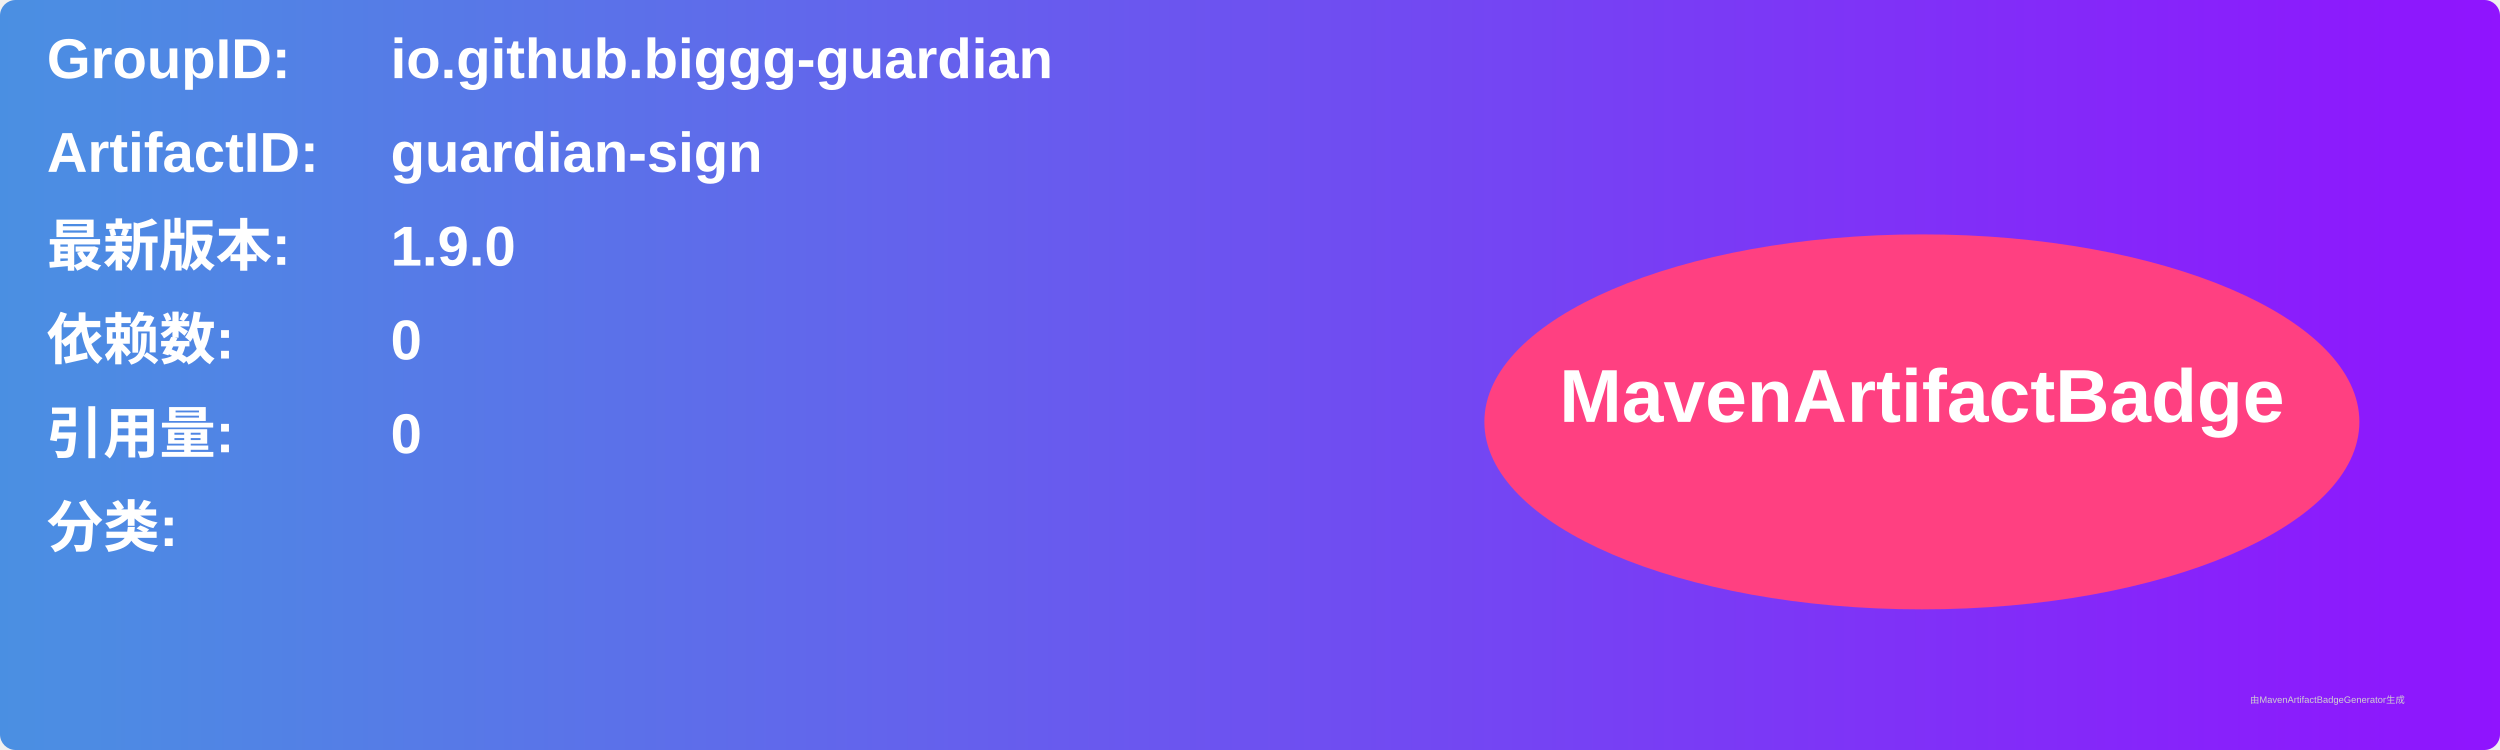
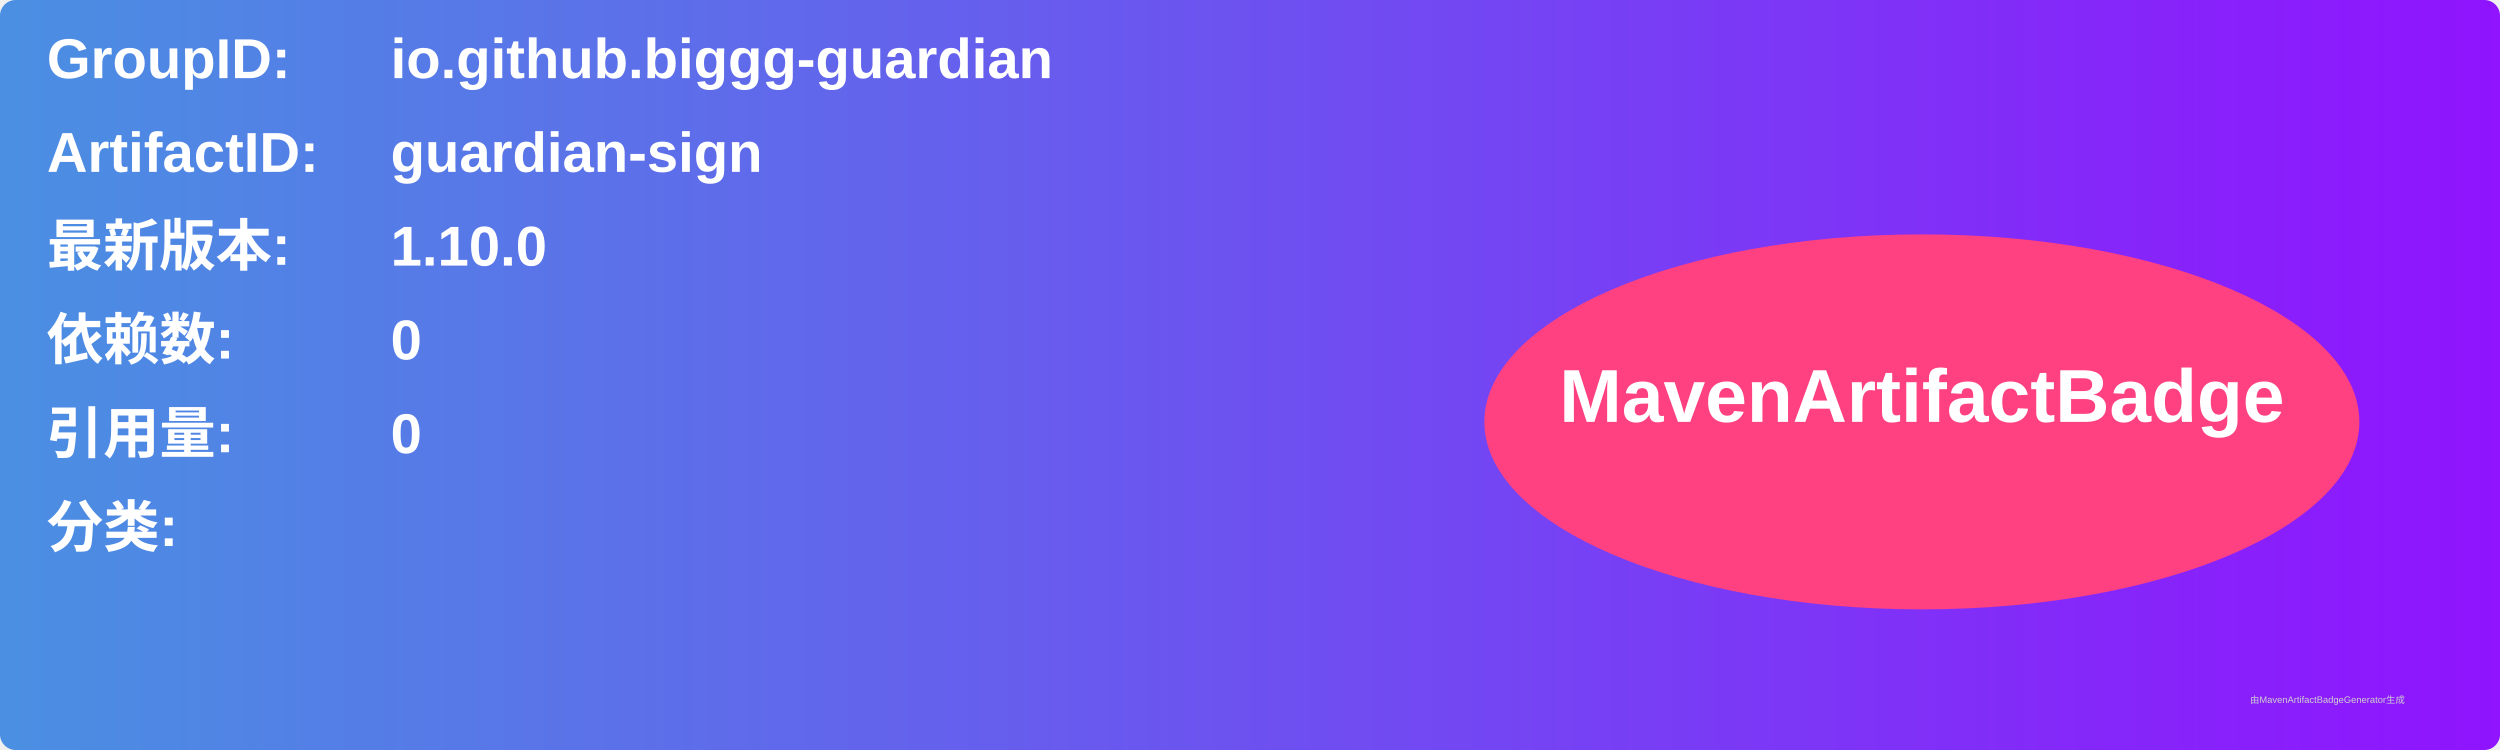
<svg xmlns="http://www.w3.org/2000/svg" width="800" height="240" viewBox="0 0 800 240">
  <linearGradient id="grad" x1="0%" y1="0%" x2="100%" y2="0%">
    <stop offset="0%" stop-color="#4a90e2" />
    <stop offset="100%" stop-color="#9013fe" />
  </linearGradient>
  <rect width="100%" height="100%" rx="5" ry="5" fill="url(#grad)" />
  <g transform="translate(15, 15)">
    <text x="0" y="10" font-family="Arial" font-size="18" fill="white" font-weight="bold" width="260">GroupID:</text>
    <text x="110" y="10" font-family="Arial" font-size="18" fill="white" font-weight="bold" width="460">io.github.biggg-guardian</text>
    <text x="0" y="40" font-family="Arial" font-size="18" fill="white" font-weight="bold" width="260">ArtifactID:</text>
    <text x="110" y="40" font-family="Arial" font-size="18" fill="white" font-weight="bold" width="460">guardian-sign</text>
    <text x="0" y="70" font-family="Arial" font-size="18" fill="white" font-weight="bold">最新版本:</text>
    <text x="110" y="70" font-family="Arial" font-size="18" fill="white" font-weight="bold">
-       <tspan font-weight="bold">1.9.0</tspan>
+       <tspan font-weight="bold">1.10.0</tspan>
    </text>
    <text x="0" y="100" font-family="Arial" font-size="18" fill="white" font-weight="bold">依赖数: </text>
    <text x="110" y="100" font-family="Arial" font-size="18" fill="white">
      <tspan font-weight="bold">0</tspan>
    </text>
    <text x="0" y="130" font-family="Arial" font-size="18" fill="white" font-weight="bold">引用量: </text>
    <text x="110" y="130" font-family="Arial" font-size="18" fill="white">
      <tspan font-weight="bold">0</tspan>
    </text>
    <text x="0" y="160" font-family="Arial" font-size="18" fill="white" font-weight="bold">分类:</text>
    <text x="10" y="190" font-family="Arial" font-size="10" fill="white">
      <tspan font-weight="bold" />
    </text>
    <ellipse cx="600" cy="120" rx="140" ry="60" fill="#ff4081" />
    <text x="600" y="120" text-anchor="middle" font-family="Arial" font-size="24" fill="white" font-weight="bold">MavenArtifactBadge</text>
  </g>
  <text x="720" y="225" font-family="Arial" font-size="3" fill="#d0d0d0">由MavenArtifactBadgeGenerator生成</text>
</svg>
